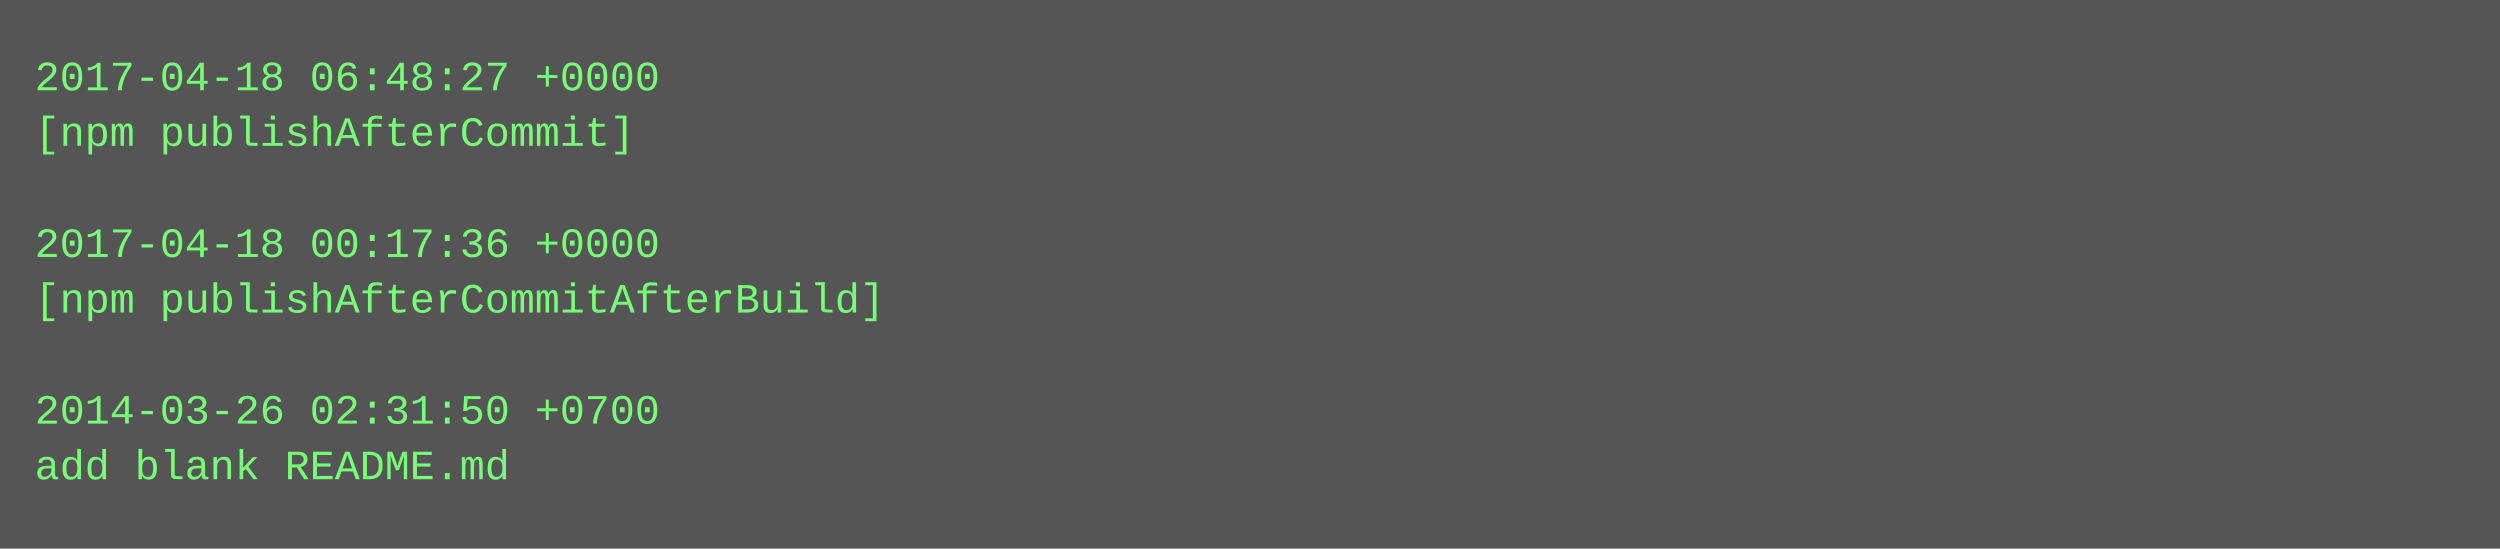
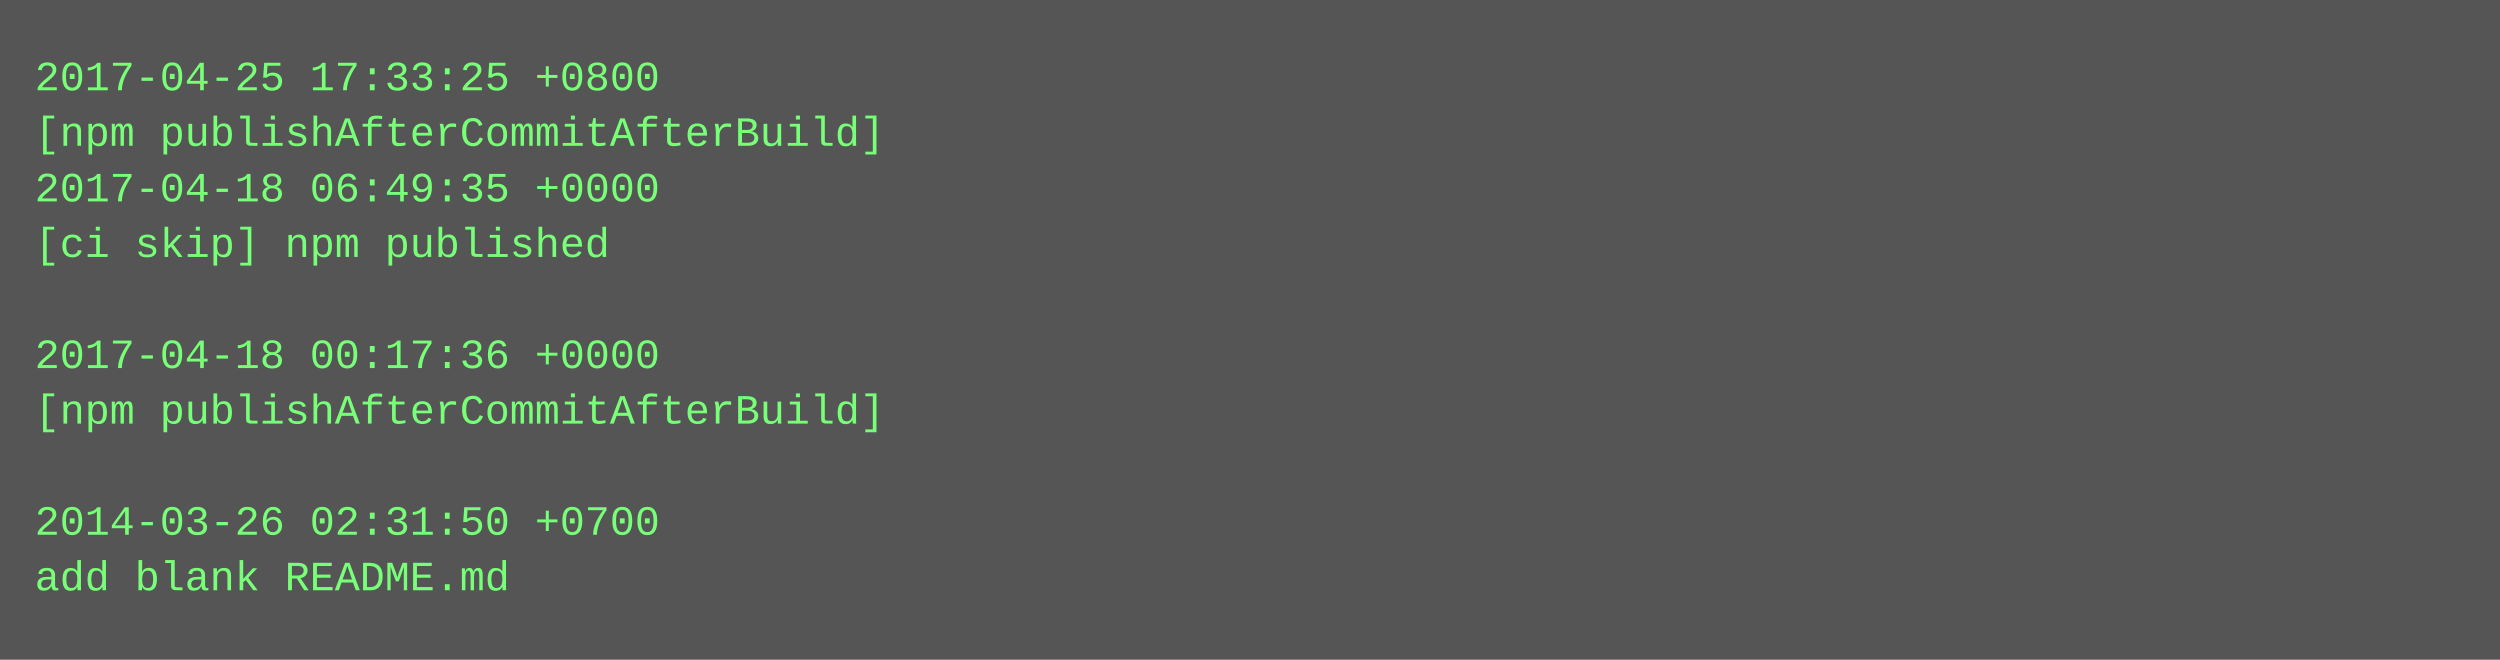
- <svg xmlns="http://www.w3.org/2000/svg" height="158" width="720">
-   <rect height="158" fill="#555" width="720" />
+ <svg xmlns="http://www.w3.org/2000/svg" height="190" width="720">
+   <rect height="190" fill="#555" width="720" />
  <text fill="#7f7" font-family="Courier New" font-size="12" xml:space="preserve">
-     <tspan x="10" y="26">2017-04-18 06:48:27 +0000</tspan>
-     <tspan x="10" y="42">[npm publishAfterCommit]</tspan>
-     <tspan x="10" y="58" />
-     <tspan x="10" y="74">2017-04-18 00:17:36 +0000</tspan>
-     <tspan x="10" y="90">[npm publishAfterCommitAfterBuild]</tspan>
-     <tspan x="10" y="106" />
-     <tspan x="10" y="122">2014-03-26 02:31:50 +0700</tspan>
-     <tspan x="10" y="138">add blank README.md</tspan>
+     <tspan x="10" y="26">2017-04-25 17:33:25 +0800</tspan>
+     <tspan x="10" y="42">[npm publishAfterCommitAfterBuild]</tspan>
+     <tspan x="10" y="58">2017-04-18 06:49:35 +0000</tspan>
+     <tspan x="10" y="74">[ci skip] npm published</tspan>
+     <tspan x="10" y="90" />
+     <tspan x="10" y="106">2017-04-18 00:17:36 +0000</tspan>
+     <tspan x="10" y="122">[npm publishAfterCommitAfterBuild]</tspan>
+     <tspan x="10" y="138" />
+     <tspan x="10" y="154">2014-03-26 02:31:50 +0700</tspan>
+     <tspan x="10" y="170">add blank README.md</tspan>
  </text>
</svg>
